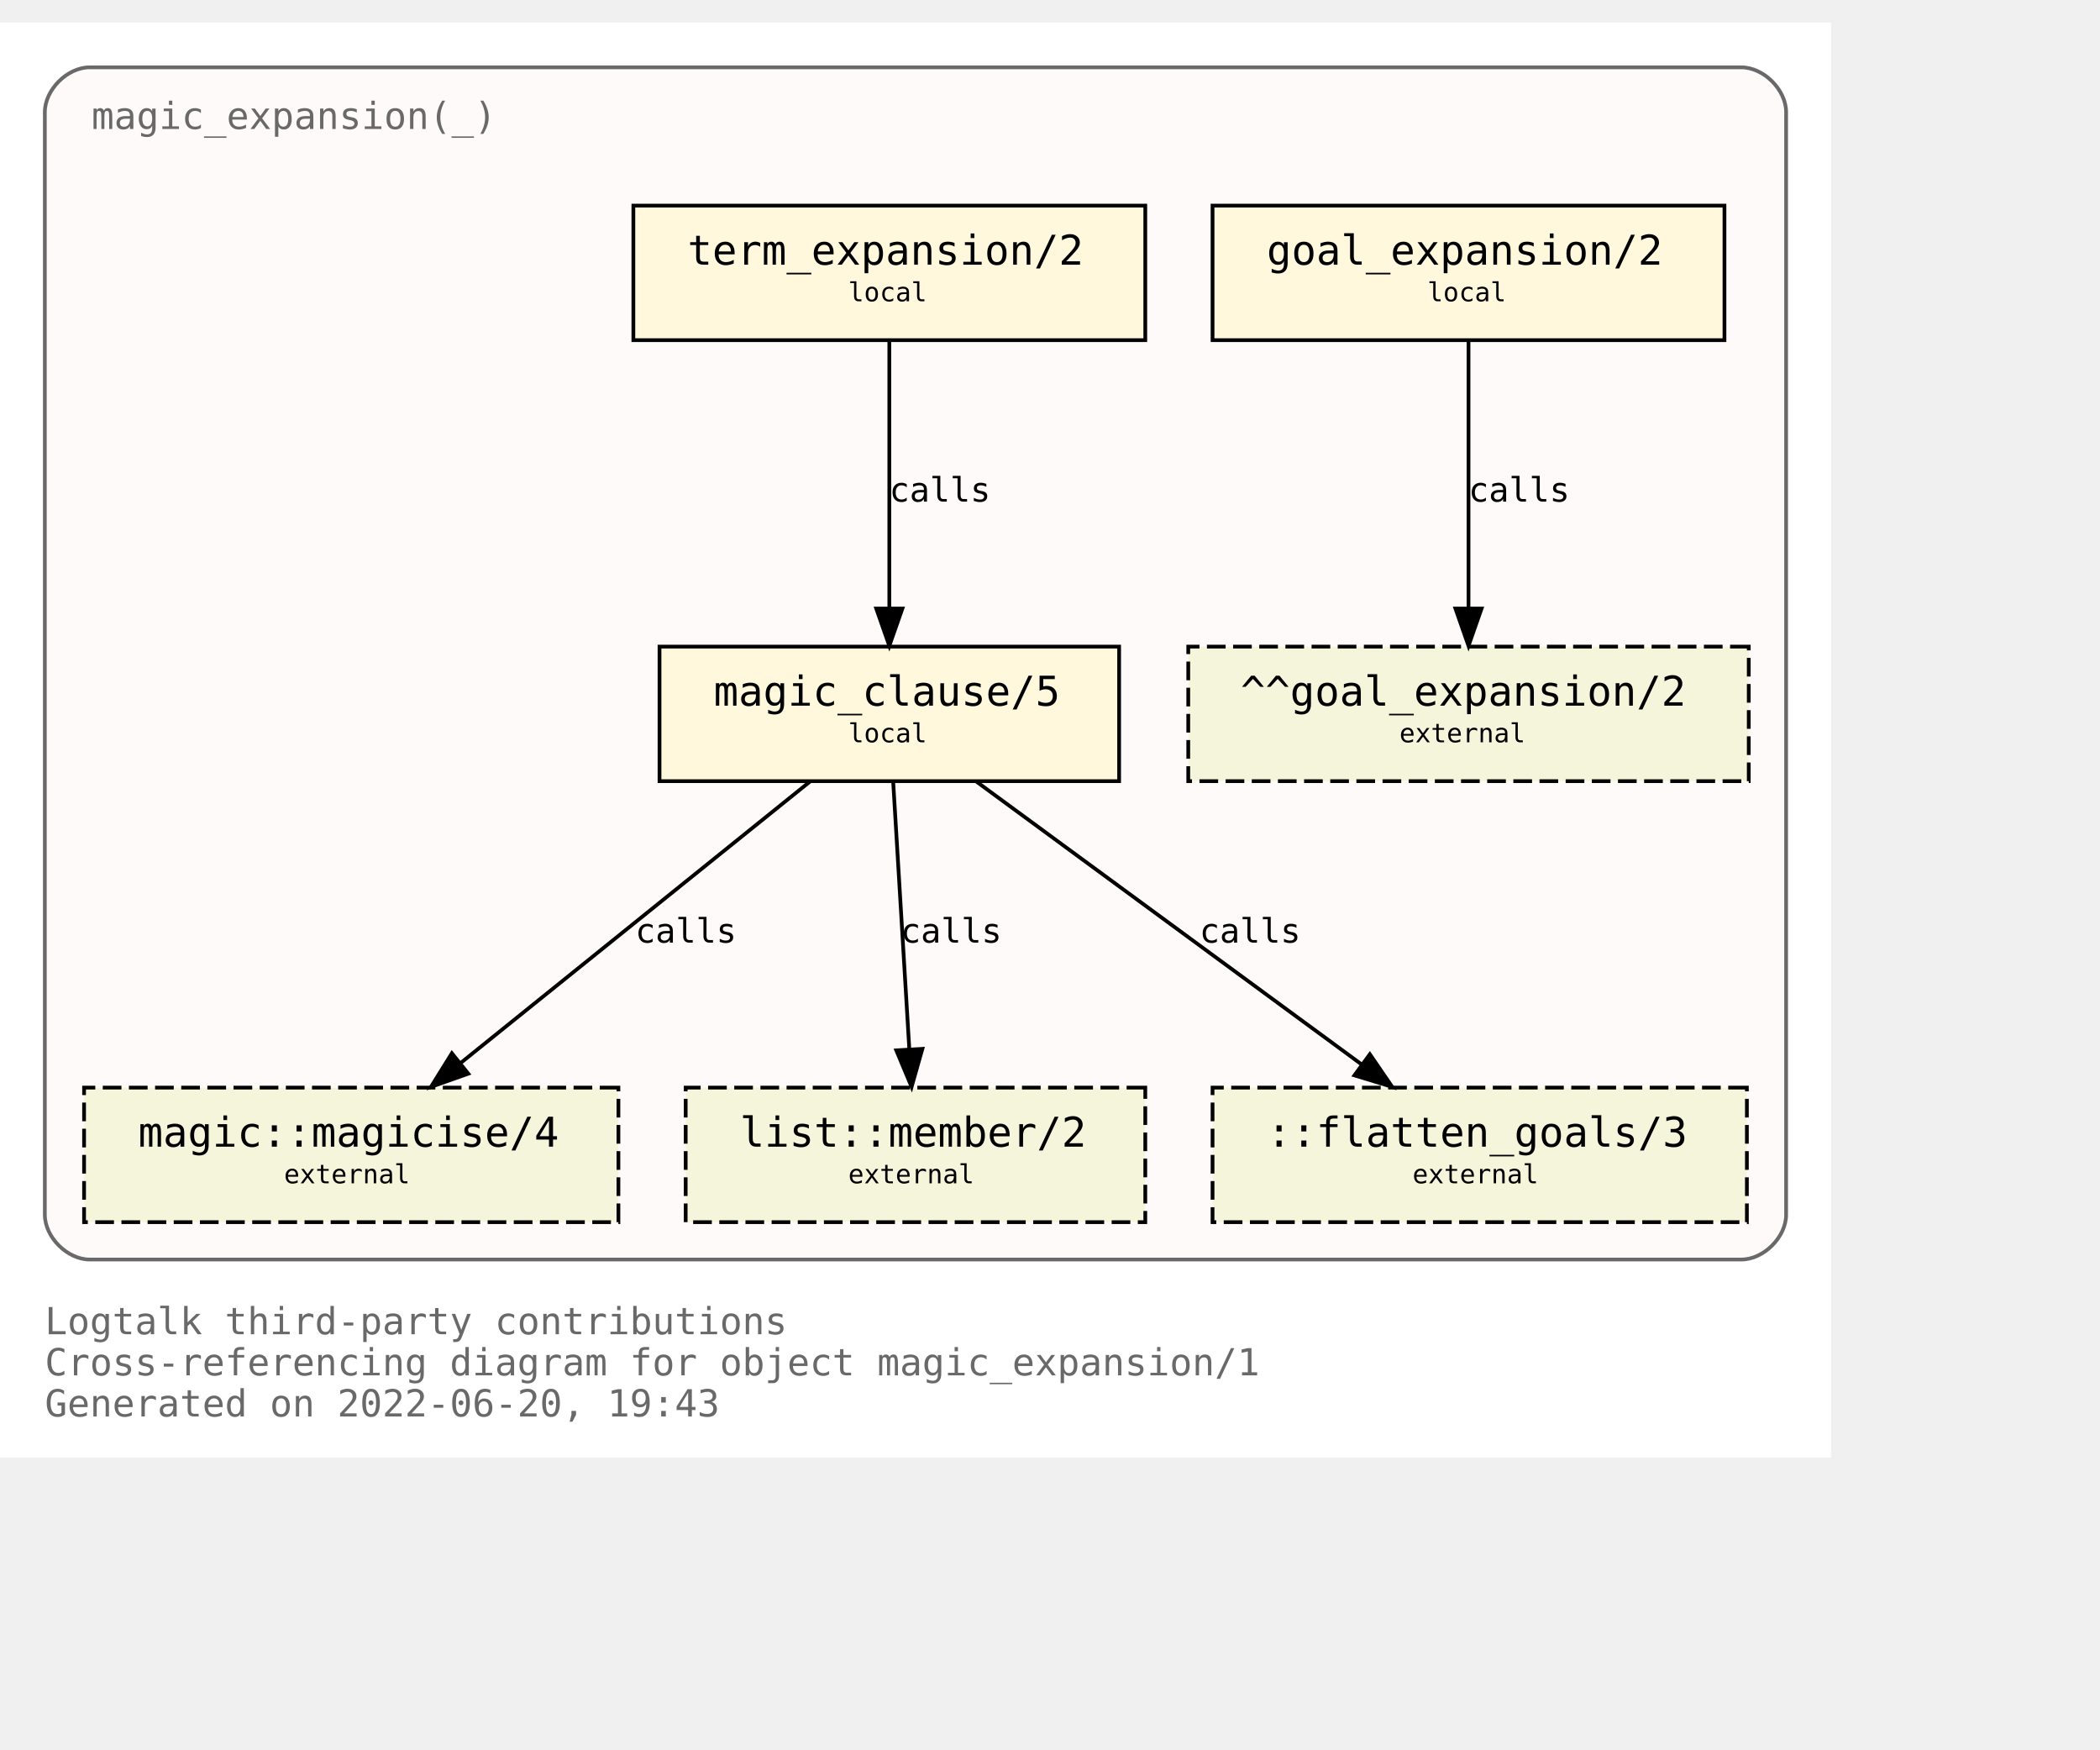
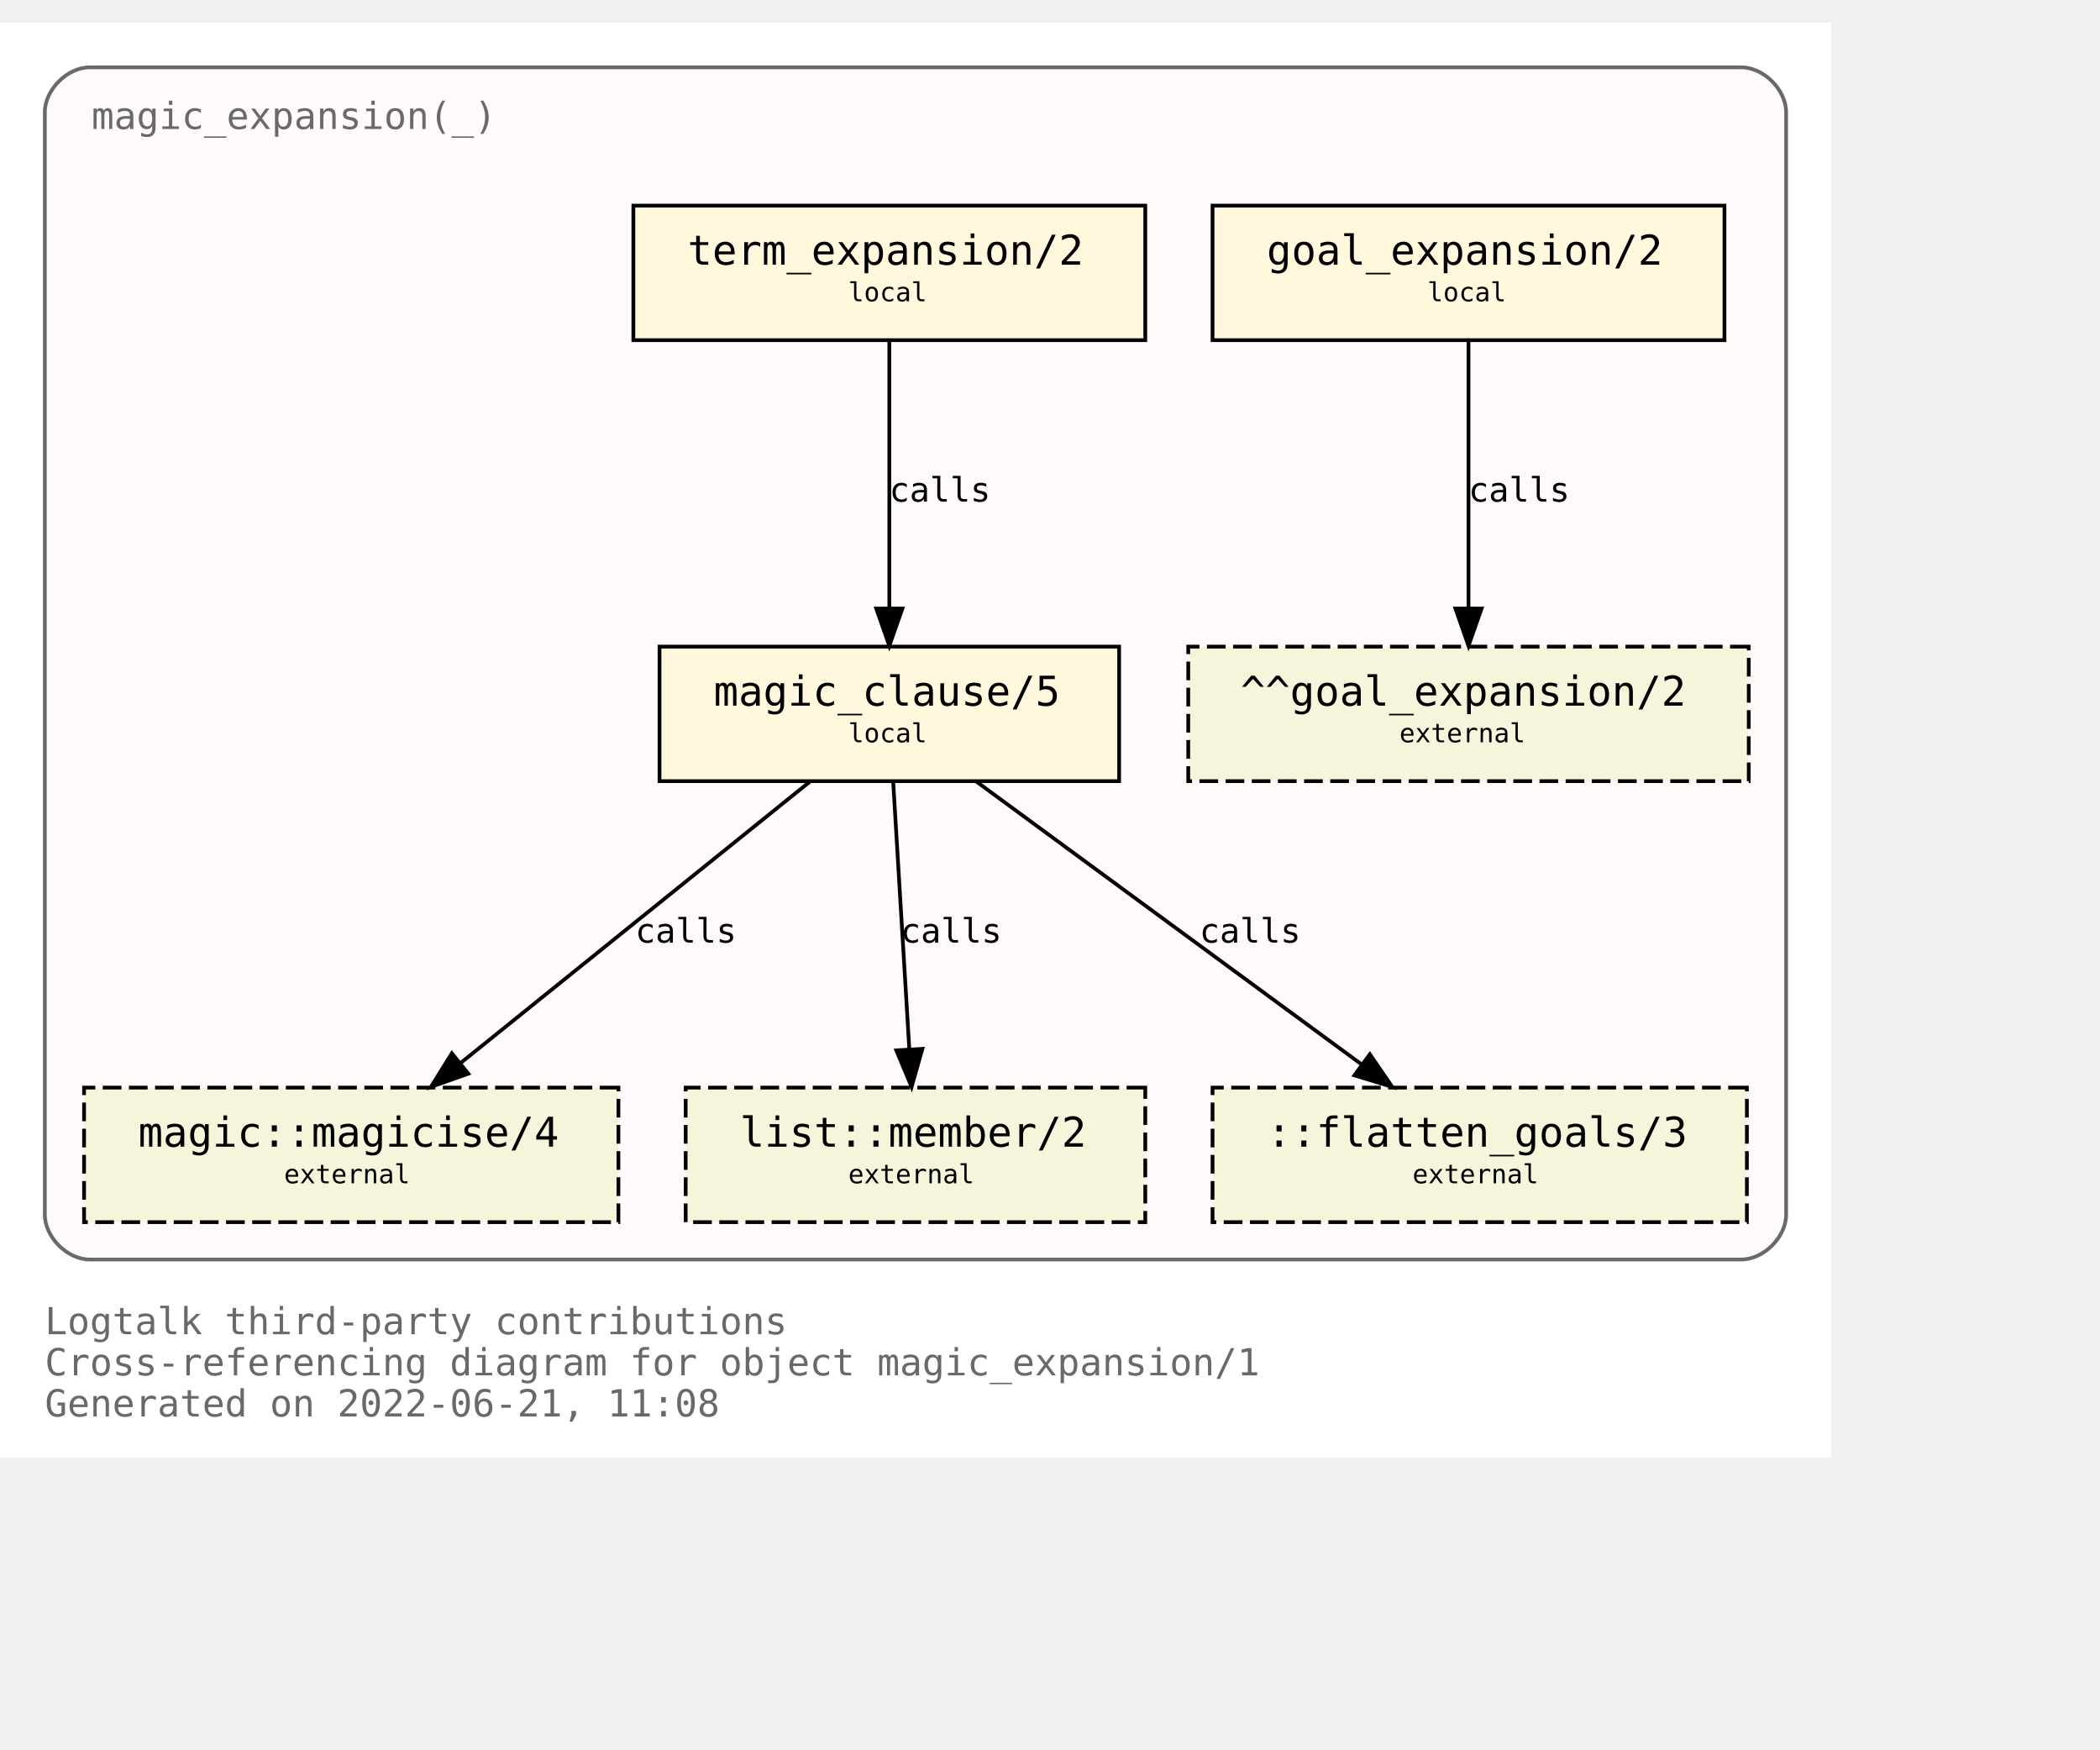
<svg xmlns="http://www.w3.org/2000/svg" xmlns:xlink="http://www.w3.org/1999/xlink" width="634pt" height="528pt" viewBox="72.00 72.00 562.00 456.00">
  <g id="graph0" class="graph" transform="scale(1 1) rotate(0) translate(76 452)">
    <polygon fill="white" stroke="transparent" points="-4,4 -4,-380 486,-380 486,4 -4,4" />
    <text text-anchor="start" x="8" y="-29" font-family="Monospace" font-size="10.00" fill="dimgray">Logtalk third-party contributions</text>
    <text text-anchor="start" x="8" y="-18" font-family="Monospace" font-size="10.00" fill="dimgray">Cross-referencing diagram for object magic_expansion/1</text>
-     <text text-anchor="start" x="8" y="-7" font-family="Monospace" font-size="10.00" fill="dimgray">Generated on 2022-06-20, 19:43</text>
+     <text text-anchor="start" x="8" y="-7" font-family="Monospace" font-size="10.00" fill="dimgray">Generated on 2022-06-21, 11:08</text>
    <g id="clust1" class="cluster">
      <g id="a_clust1">
        <a xlink:title="magic_expansion(_)">
          <path fill="snow" stroke="dimgray" d="M20,-49C20,-49 462,-49 462,-49 468,-49 474,-55 474,-61 474,-61 474,-356 474,-356 474,-362 468,-368 462,-368 462,-368 20,-368 20,-368 14,-368 8,-362 8,-356 8,-356 8,-61 8,-61 8,-55 14,-49 20,-49" />
          <g id="a_clust1_0">
-             <a xlink:href="https://github.com/LogtalkDotOrg/logtalk3/tree/a03a86f91e2c52d290e0730a36e1318021a7ab10/contributions/verdi_neruda/magic_expansion.lgt" xlink:title="https://github.com/LogtalkDotOrg/logtalk3/tree/a03a86f91e2c52d290e0730a36e1318021a7ab10/contributions/verdi_neruda/magic_expansion.lgt">
+             <a xlink:href="https://github.com/LogtalkDotOrg/logtalk3/tree/42efa10506e2c90947f071fa0ba631ea4d6f730a/contributions/verdi_neruda/magic_expansion.lgt" xlink:title="https://github.com/LogtalkDotOrg/logtalk3/tree/42efa10506e2c90947f071fa0ba631ea4d6f730a/contributions/verdi_neruda/magic_expansion.lgt">
              <text text-anchor="start" x="20.5" y="-351.5" font-family="Monospace" font-size="10.00" fill="dimgray">magic_expansion(_)</text>
            </a>
          </g>
        </a>
      </g>
    </g>
    <g id="node1" class="node">
      <g id="a_node1">
-         <a xlink:href="https://github.com/LogtalkDotOrg/logtalk3/tree/a03a86f91e2c52d290e0730a36e1318021a7ab10/contributions/verdi_neruda/magic_expansion.lgt#L51" xlink:title="https://github.com/LogtalkDotOrg/logtalk3/tree/a03a86f91e2c52d290e0730a36e1318021a7ab10/contributions/verdi_neruda/magic_expansion.lgt#L51">
+         <a xlink:href="https://github.com/LogtalkDotOrg/logtalk3/tree/42efa10506e2c90947f071fa0ba631ea4d6f730a/contributions/verdi_neruda/magic_expansion.lgt#L51" xlink:title="https://github.com/LogtalkDotOrg/logtalk3/tree/42efa10506e2c90947f071fa0ba631ea4d6f730a/contributions/verdi_neruda/magic_expansion.lgt#L51">
          <polygon fill="cornsilk" stroke="black" points="457.5,-331 320.5,-331 320.5,-295 457.5,-295 457.5,-331" />
          <text text-anchor="start" x="329" y="-315.8" font-family="Monospace" font-size="9.00"> </text>
          <text text-anchor="start" x="335" y="-315.2" font-family="Monospace" font-size="11.00">goal_expansion/2</text>
          <text text-anchor="start" x="444" y="-315.8" font-family="Monospace" font-size="9.00"> </text>
          <text text-anchor="start" x="329" y="-304.8" font-family="Monospace" font-size="9.00"> </text>
          <text text-anchor="start" x="378" y="-305.4" font-family="Monospace" font-size="7.00">local</text>
          <text text-anchor="start" x="444" y="-304.8" font-family="Monospace" font-size="9.00"> </text>
        </a>
      </g>
    </g>
    <g id="node7" class="node">
      <polygon fill="beige" stroke="black" stroke-dasharray="5,2" points="464,-213 314,-213 314,-177 464,-177 464,-213" />
      <text text-anchor="start" x="322" y="-197.8" font-family="Monospace" font-size="9.00"> </text>
      <text text-anchor="start" x="328" y="-197.2" font-family="Monospace" font-size="11.00">^^goal_expansion/2</text>
      <text text-anchor="start" x="450" y="-197.8" font-family="Monospace" font-size="9.00"> </text>
      <text text-anchor="start" x="322" y="-186.8" font-family="Monospace" font-size="9.00"> </text>
      <text text-anchor="start" x="370.5" y="-187.4" font-family="Monospace" font-size="7.00">external</text>
      <text text-anchor="start" x="450" y="-186.8" font-family="Monospace" font-size="9.00"> </text>
    </g>
    <g id="edge3" class="edge">
      <g id="a_edge3">
-         <a xlink:href="https://github.com/LogtalkDotOrg/logtalk3/tree/a03a86f91e2c52d290e0730a36e1318021a7ab10/contributions/verdi_neruda/magic_expansion.lgt#L51" xlink:title="calls">
+         <a xlink:href="https://github.com/LogtalkDotOrg/logtalk3/tree/42efa10506e2c90947f071fa0ba631ea4d6f730a/contributions/verdi_neruda/magic_expansion.lgt#L51" xlink:title="calls">
          <path fill="none" stroke="black" d="M389,-294.88C389,-276.04 389,-245.47 389,-223.3" />
          <polygon fill="black" stroke="black" points="392.5,-223.19 389,-213.19 385.5,-223.19 392.5,-223.19" />
        </a>
      </g>
      <g id="a_edge3-label">
-         <a xlink:href="https://github.com/LogtalkDotOrg/logtalk3/tree/a03a86f91e2c52d290e0730a36e1318021a7ab10/contributions/verdi_neruda/magic_expansion.lgt#L51" xlink:title="https://github.com/LogtalkDotOrg/logtalk3/tree/a03a86f91e2c52d290e0730a36e1318021a7ab10/contributions/verdi_neruda/magic_expansion.lgt#L51">
+         <a xlink:href="https://github.com/LogtalkDotOrg/logtalk3/tree/42efa10506e2c90947f071fa0ba631ea4d6f730a/contributions/verdi_neruda/magic_expansion.lgt#L51" xlink:title="https://github.com/LogtalkDotOrg/logtalk3/tree/42efa10506e2c90947f071fa0ba631ea4d6f730a/contributions/verdi_neruda/magic_expansion.lgt#L51">
          <text text-anchor="start" x="389" y="-251.8" font-family="Monospace" font-size="9.00">calls</text>
        </a>
      </g>
    </g>
    <g id="node2" class="node">
      <g id="a_node2">
-         <a xlink:href="https://github.com/LogtalkDotOrg/logtalk3/tree/a03a86f91e2c52d290e0730a36e1318021a7ab10/contributions/verdi_neruda/magic_expansion.lgt#L54" xlink:title="https://github.com/LogtalkDotOrg/logtalk3/tree/a03a86f91e2c52d290e0730a36e1318021a7ab10/contributions/verdi_neruda/magic_expansion.lgt#L54">
+         <a xlink:href="https://github.com/LogtalkDotOrg/logtalk3/tree/42efa10506e2c90947f071fa0ba631ea4d6f730a/contributions/verdi_neruda/magic_expansion.lgt#L54" xlink:title="https://github.com/LogtalkDotOrg/logtalk3/tree/42efa10506e2c90947f071fa0ba631ea4d6f730a/contributions/verdi_neruda/magic_expansion.lgt#L54">
          <polygon fill="cornsilk" stroke="black" points="302.5,-331 165.5,-331 165.5,-295 302.5,-295 302.5,-331" />
          <text text-anchor="start" x="174" y="-315.8" font-family="Monospace" font-size="9.00"> </text>
          <text text-anchor="start" x="180" y="-315.2" font-family="Monospace" font-size="11.00">term_expansion/2</text>
          <text text-anchor="start" x="289" y="-315.8" font-family="Monospace" font-size="9.00"> </text>
          <text text-anchor="start" x="174" y="-304.8" font-family="Monospace" font-size="9.00"> </text>
          <text text-anchor="start" x="223" y="-305.4" font-family="Monospace" font-size="7.00">local</text>
          <text text-anchor="start" x="289" y="-304.8" font-family="Monospace" font-size="9.00"> </text>
        </a>
      </g>
    </g>
    <g id="node3" class="node">
      <g id="a_node3">
-         <a xlink:href="https://github.com/LogtalkDotOrg/logtalk3/tree/a03a86f91e2c52d290e0730a36e1318021a7ab10/contributions/verdi_neruda/magic_expansion.lgt#L61" xlink:title="https://github.com/LogtalkDotOrg/logtalk3/tree/a03a86f91e2c52d290e0730a36e1318021a7ab10/contributions/verdi_neruda/magic_expansion.lgt#L61">
+         <a xlink:href="https://github.com/LogtalkDotOrg/logtalk3/tree/42efa10506e2c90947f071fa0ba631ea4d6f730a/contributions/verdi_neruda/magic_expansion.lgt#L61" xlink:title="https://github.com/LogtalkDotOrg/logtalk3/tree/42efa10506e2c90947f071fa0ba631ea4d6f730a/contributions/verdi_neruda/magic_expansion.lgt#L61">
          <polygon fill="cornsilk" stroke="black" points="295.5,-213 172.5,-213 172.5,-177 295.5,-177 295.5,-213" />
          <text text-anchor="start" x="181" y="-197.8" font-family="Monospace" font-size="9.00"> </text>
          <text text-anchor="start" x="187" y="-197.2" font-family="Monospace" font-size="11.00">magic_clause/5</text>
          <text text-anchor="start" x="282" y="-197.8" font-family="Monospace" font-size="9.00"> </text>
          <text text-anchor="start" x="181" y="-186.8" font-family="Monospace" font-size="9.00"> </text>
          <text text-anchor="start" x="223" y="-187.4" font-family="Monospace" font-size="7.00">local</text>
          <text text-anchor="start" x="282" y="-186.8" font-family="Monospace" font-size="9.00"> </text>
        </a>
      </g>
    </g>
    <g id="edge1" class="edge">
      <g id="a_edge1">
-         <a xlink:href="https://github.com/LogtalkDotOrg/logtalk3/tree/a03a86f91e2c52d290e0730a36e1318021a7ab10/contributions/verdi_neruda/magic_expansion.lgt#L54" xlink:title="calls">
+         <a xlink:href="https://github.com/LogtalkDotOrg/logtalk3/tree/42efa10506e2c90947f071fa0ba631ea4d6f730a/contributions/verdi_neruda/magic_expansion.lgt#L54" xlink:title="calls">
          <path fill="none" stroke="black" d="M234,-294.88C234,-276.04 234,-245.47 234,-223.3" />
          <polygon fill="black" stroke="black" points="237.5,-223.19 234,-213.19 230.5,-223.19 237.5,-223.19" />
        </a>
      </g>
      <g id="a_edge1-label">
-         <a xlink:href="https://github.com/LogtalkDotOrg/logtalk3/tree/a03a86f91e2c52d290e0730a36e1318021a7ab10/contributions/verdi_neruda/magic_expansion.lgt#L54" xlink:title="https://github.com/LogtalkDotOrg/logtalk3/tree/a03a86f91e2c52d290e0730a36e1318021a7ab10/contributions/verdi_neruda/magic_expansion.lgt#L54">
+         <a xlink:href="https://github.com/LogtalkDotOrg/logtalk3/tree/42efa10506e2c90947f071fa0ba631ea4d6f730a/contributions/verdi_neruda/magic_expansion.lgt#L54" xlink:title="https://github.com/LogtalkDotOrg/logtalk3/tree/42efa10506e2c90947f071fa0ba631ea4d6f730a/contributions/verdi_neruda/magic_expansion.lgt#L54">
          <text text-anchor="start" x="234" y="-251.8" font-family="Monospace" font-size="9.00">calls</text>
        </a>
      </g>
    </g>
    <g id="node4" class="node">
      <g id="a_node4">
        <a xlink:href="https://logtalk.org/library/magic_0.html#magicise/4" xlink:title="https://logtalk.org/library/magic_0.html#magicise/4">
          <polygon fill="beige" stroke="black" stroke-dasharray="5,2" points="161.5,-95 18.5,-95 18.5,-59 161.5,-59 161.5,-95" />
          <text text-anchor="start" x="27" y="-79.8" font-family="Monospace" font-size="9.00"> </text>
          <text text-anchor="start" x="33" y="-79.2" font-family="Monospace" font-size="11.00">magic::magicise/4</text>
          <text text-anchor="start" x="148" y="-79.8" font-family="Monospace" font-size="9.00"> </text>
          <text text-anchor="start" x="27" y="-68.8" font-family="Monospace" font-size="9.00"> </text>
          <text text-anchor="start" x="72" y="-69.4" font-family="Monospace" font-size="7.00">external</text>
          <text text-anchor="start" x="148" y="-68.8" font-family="Monospace" font-size="9.00"> </text>
        </a>
      </g>
    </g>
    <g id="edge4" class="edge">
      <g id="a_edge4">
-         <a xlink:href="https://github.com/LogtalkDotOrg/logtalk3/tree/a03a86f91e2c52d290e0730a36e1318021a7ab10/contributions/verdi_neruda/magic_expansion.lgt#L61" xlink:title="calls">
+         <a xlink:href="https://github.com/LogtalkDotOrg/logtalk3/tree/42efa10506e2c90947f071fa0ba631ea4d6f730a/contributions/verdi_neruda/magic_expansion.lgt#L61" xlink:title="calls">
          <path fill="none" stroke="black" d="M212.75,-176.88C187.97,-156.92 146.88,-123.82 119.13,-101.47" />
          <polygon fill="black" stroke="black" points="121.32,-98.73 111.33,-95.19 116.93,-104.19 121.32,-98.73" />
        </a>
      </g>
      <g id="a_edge4-label">
-         <a xlink:href="https://github.com/LogtalkDotOrg/logtalk3/tree/a03a86f91e2c52d290e0730a36e1318021a7ab10/contributions/verdi_neruda/magic_expansion.lgt#L61" xlink:title="https://github.com/LogtalkDotOrg/logtalk3/tree/a03a86f91e2c52d290e0730a36e1318021a7ab10/contributions/verdi_neruda/magic_expansion.lgt#L61">
+         <a xlink:href="https://github.com/LogtalkDotOrg/logtalk3/tree/42efa10506e2c90947f071fa0ba631ea4d6f730a/contributions/verdi_neruda/magic_expansion.lgt#L61" xlink:title="https://github.com/LogtalkDotOrg/logtalk3/tree/42efa10506e2c90947f071fa0ba631ea4d6f730a/contributions/verdi_neruda/magic_expansion.lgt#L61">
          <text text-anchor="start" x="166" y="-133.8" font-family="Monospace" font-size="9.00">calls</text>
        </a>
      </g>
    </g>
    <g id="node5" class="node">
      <g id="a_node5">
        <a xlink:href="https://logtalk.org/library/listp_0.html#member/2" xlink:title="https://logtalk.org/library/listp_0.html#member/2">
          <polygon fill="beige" stroke="black" stroke-dasharray="5,2" points="302.5,-95 179.5,-95 179.5,-59 302.5,-59 302.5,-95" />
          <text text-anchor="start" x="188" y="-79.8" font-family="Monospace" font-size="9.00"> </text>
          <text text-anchor="start" x="194" y="-79.2" font-family="Monospace" font-size="11.00">list::member/2</text>
          <text text-anchor="start" x="289" y="-79.8" font-family="Monospace" font-size="9.00"> </text>
          <text text-anchor="start" x="188" y="-68.8" font-family="Monospace" font-size="9.00"> </text>
          <text text-anchor="start" x="223" y="-69.4" font-family="Monospace" font-size="7.00">external</text>
          <text text-anchor="start" x="289" y="-68.8" font-family="Monospace" font-size="9.00"> </text>
        </a>
      </g>
    </g>
    <g id="edge5" class="edge">
      <g id="a_edge5">
-         <a xlink:href="https://github.com/LogtalkDotOrg/logtalk3/tree/a03a86f91e2c52d290e0730a36e1318021a7ab10/contributions/verdi_neruda/magic_expansion.lgt#L61" xlink:title="calls">
+         <a xlink:href="https://github.com/LogtalkDotOrg/logtalk3/tree/42efa10506e2c90947f071fa0ba631ea4d6f730a/contributions/verdi_neruda/magic_expansion.lgt#L61" xlink:title="calls">
          <path fill="none" stroke="black" d="M235.03,-176.88C236.17,-158.04 238.01,-127.47 239.35,-105.3" />
          <polygon fill="black" stroke="black" points="242.85,-105.38 239.96,-95.19 235.87,-104.96 242.85,-105.38" />
        </a>
      </g>
      <g id="a_edge5-label">
-         <a xlink:href="https://github.com/LogtalkDotOrg/logtalk3/tree/a03a86f91e2c52d290e0730a36e1318021a7ab10/contributions/verdi_neruda/magic_expansion.lgt#L61" xlink:title="https://github.com/LogtalkDotOrg/logtalk3/tree/a03a86f91e2c52d290e0730a36e1318021a7ab10/contributions/verdi_neruda/magic_expansion.lgt#L61">
+         <a xlink:href="https://github.com/LogtalkDotOrg/logtalk3/tree/42efa10506e2c90947f071fa0ba631ea4d6f730a/contributions/verdi_neruda/magic_expansion.lgt#L61" xlink:title="https://github.com/LogtalkDotOrg/logtalk3/tree/42efa10506e2c90947f071fa0ba631ea4d6f730a/contributions/verdi_neruda/magic_expansion.lgt#L61">
          <text text-anchor="start" x="237" y="-133.8" font-family="Monospace" font-size="9.00">calls</text>
        </a>
      </g>
    </g>
    <g id="node6" class="node">
      <polygon fill="beige" stroke="black" stroke-dasharray="5,2" points="463.5,-95 320.5,-95 320.5,-59 463.5,-59 463.5,-95" />
      <text text-anchor="start" x="329" y="-79.8" font-family="Monospace" font-size="9.00"> </text>
      <text text-anchor="start" x="335" y="-79.2" font-family="Monospace" font-size="11.00">::flatten_goals/3</text>
      <text text-anchor="start" x="450" y="-79.8" font-family="Monospace" font-size="9.00"> </text>
      <text text-anchor="start" x="329" y="-68.8" font-family="Monospace" font-size="9.00"> </text>
      <text text-anchor="start" x="374" y="-69.4" font-family="Monospace" font-size="7.00">external</text>
      <text text-anchor="start" x="450" y="-68.8" font-family="Monospace" font-size="9.00"> </text>
    </g>
    <g id="edge2" class="edge">
      <g id="a_edge2">
-         <a xlink:href="https://github.com/LogtalkDotOrg/logtalk3/tree/a03a86f91e2c52d290e0730a36e1318021a7ab10/contributions/verdi_neruda/magic_expansion.lgt#L61" xlink:title="calls">
+         <a xlink:href="https://github.com/LogtalkDotOrg/logtalk3/tree/42efa10506e2c90947f071fa0ba631ea4d6f730a/contributions/verdi_neruda/magic_expansion.lgt#L61" xlink:title="calls">
          <path fill="none" stroke="black" d="M257.31,-176.88C284.62,-156.84 329.98,-123.53 360.43,-101.18" />
          <polygon fill="black" stroke="black" points="362.6,-103.93 368.59,-95.19 358.46,-98.28 362.6,-103.93" />
        </a>
      </g>
      <g id="a_edge2-label">
-         <a xlink:href="https://github.com/LogtalkDotOrg/logtalk3/tree/a03a86f91e2c52d290e0730a36e1318021a7ab10/contributions/verdi_neruda/magic_expansion.lgt#L61" xlink:title="https://github.com/LogtalkDotOrg/logtalk3/tree/a03a86f91e2c52d290e0730a36e1318021a7ab10/contributions/verdi_neruda/magic_expansion.lgt#L61">
+         <a xlink:href="https://github.com/LogtalkDotOrg/logtalk3/tree/42efa10506e2c90947f071fa0ba631ea4d6f730a/contributions/verdi_neruda/magic_expansion.lgt#L61" xlink:title="https://github.com/LogtalkDotOrg/logtalk3/tree/42efa10506e2c90947f071fa0ba631ea4d6f730a/contributions/verdi_neruda/magic_expansion.lgt#L61">
          <text text-anchor="start" x="317" y="-133.8" font-family="Monospace" font-size="9.00">calls</text>
        </a>
      </g>
    </g>
  </g>
</svg>
